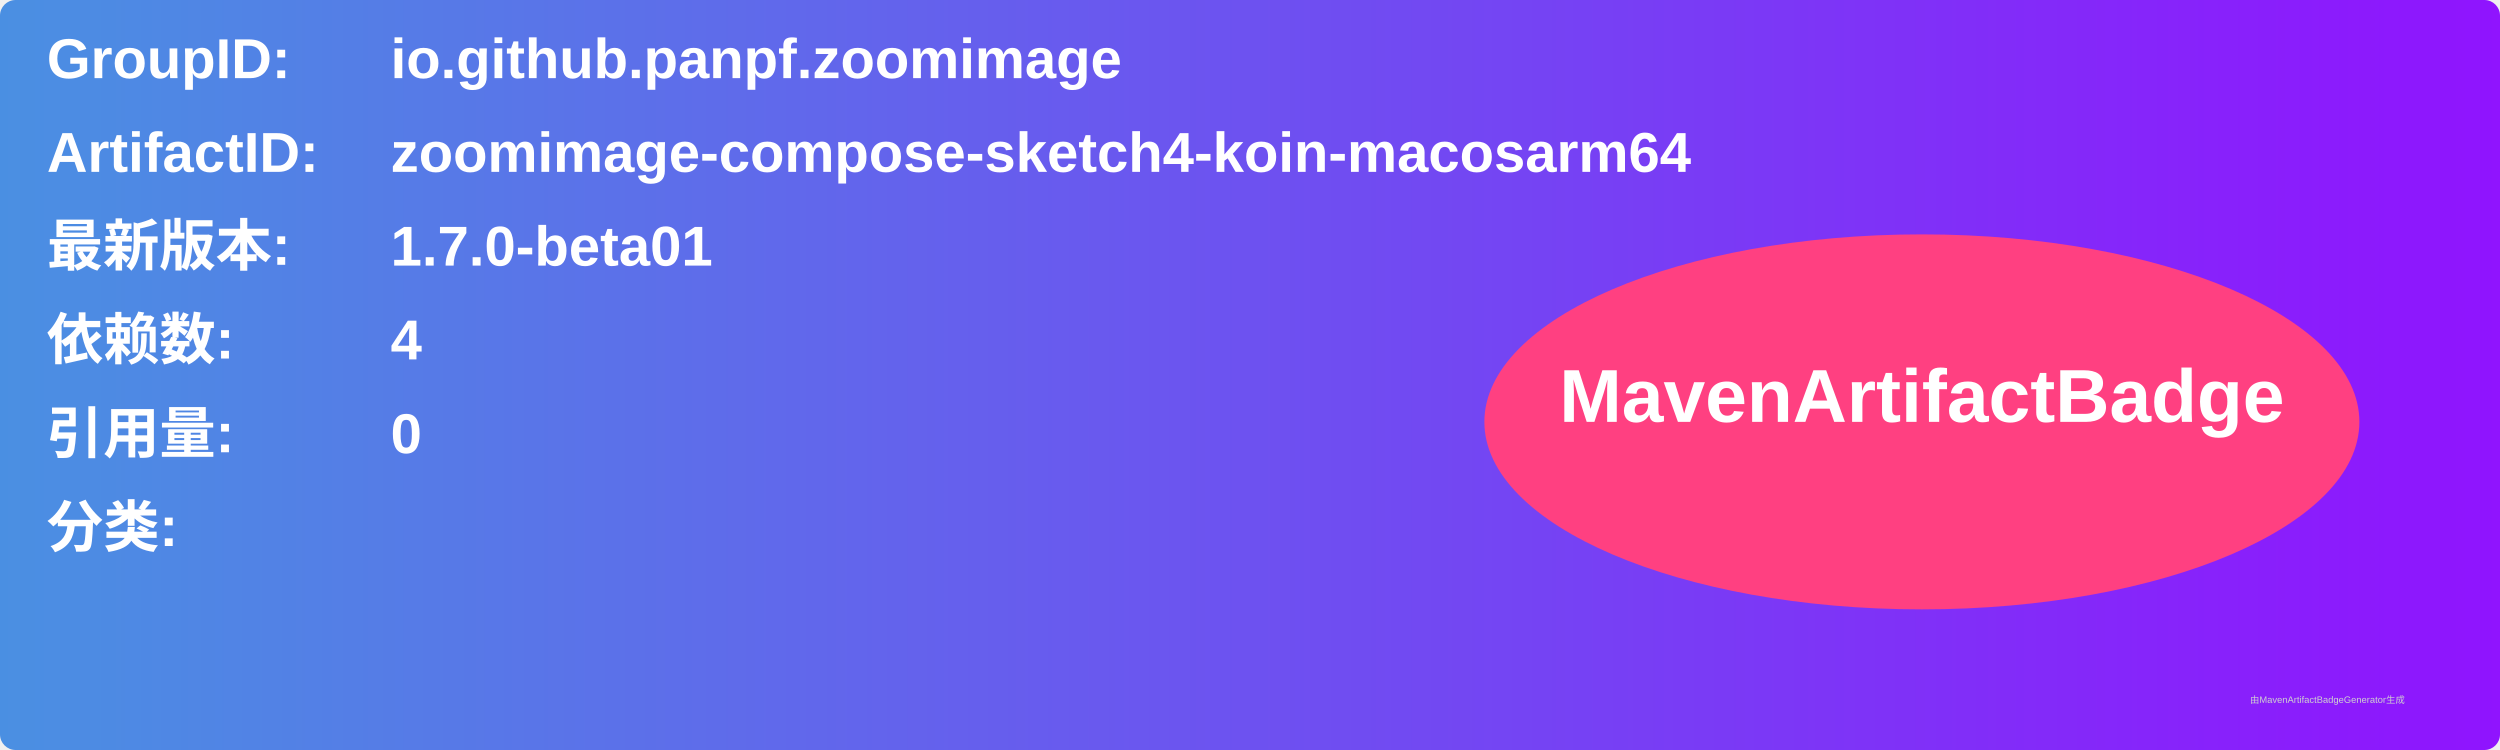
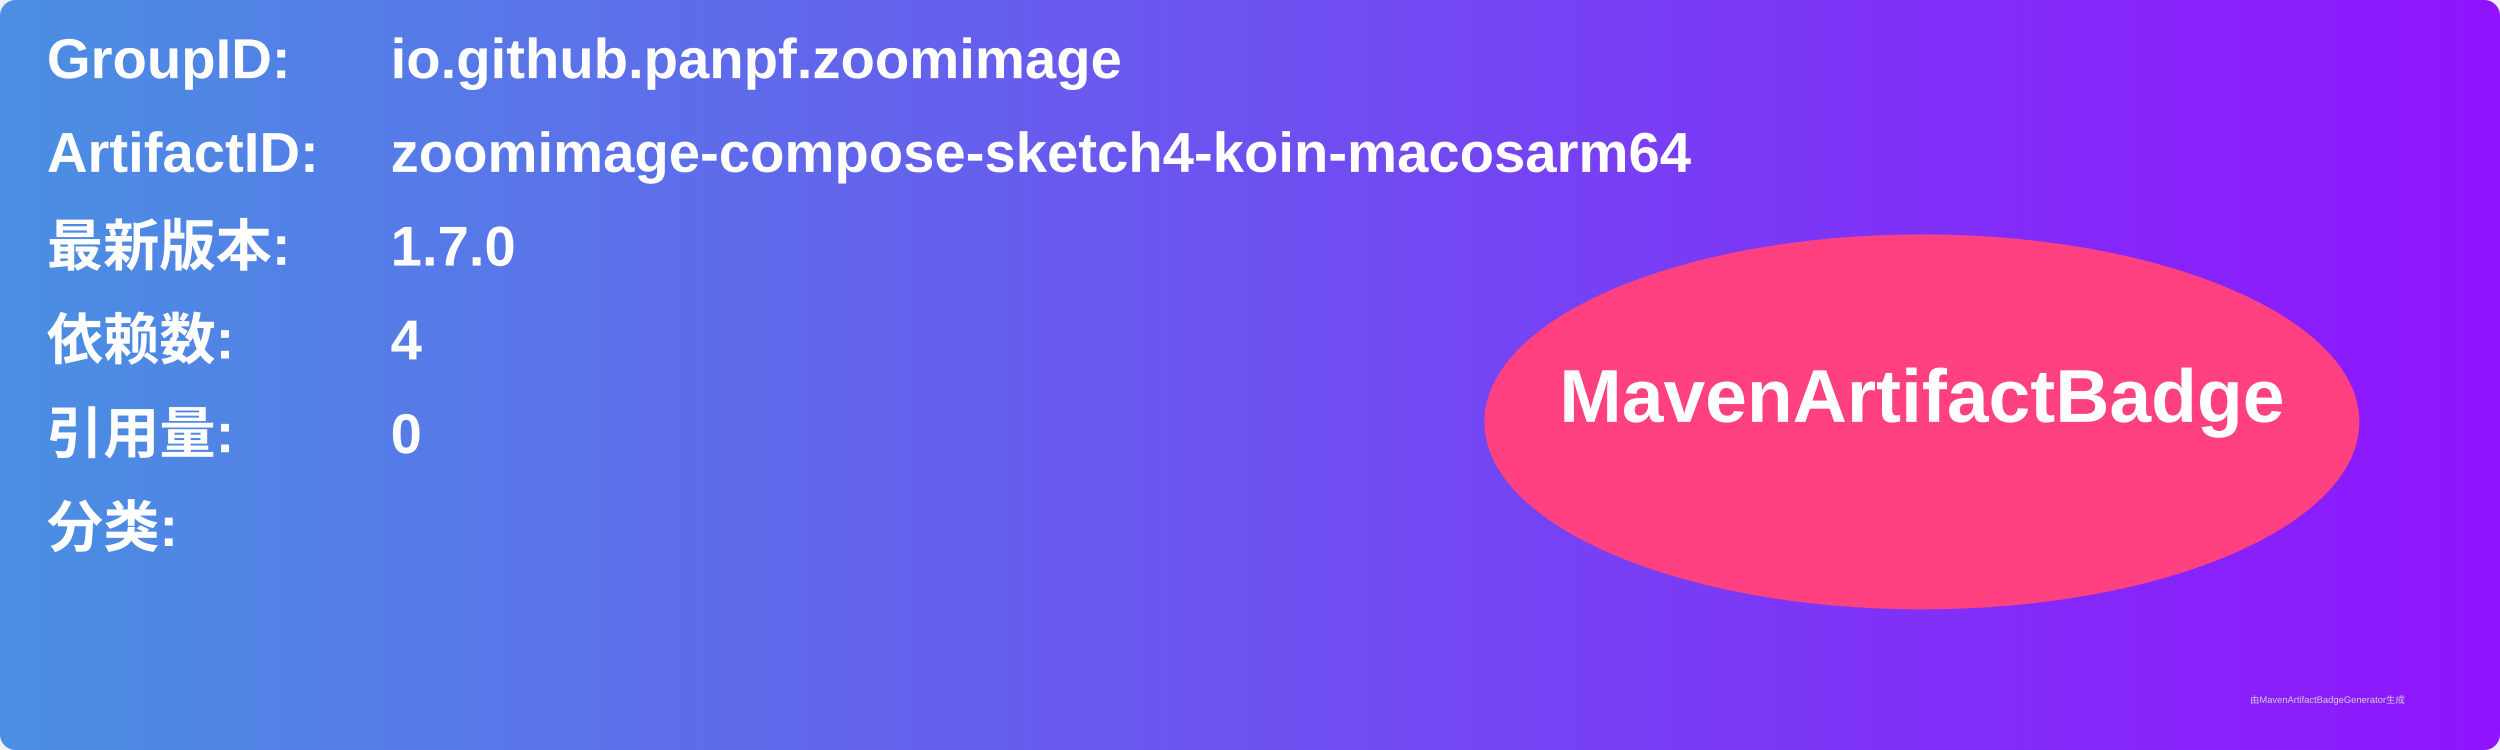
<svg xmlns="http://www.w3.org/2000/svg" width="800" height="240" viewBox="0 0 800 240">
  <linearGradient id="grad" x1="0%" y1="0%" x2="100%" y2="0%">
    <stop offset="0%" stop-color="#4a90e2" />
    <stop offset="100%" stop-color="#9013fe" />
  </linearGradient>
  <rect width="100%" height="100%" rx="5" ry="5" fill="url(#grad)" />
  <g transform="translate(15, 15)">
    <text x="0" y="10" font-family="Arial" font-size="18" fill="white" font-weight="bold" width="260">GroupID:</text>
    <text x="110" y="10" font-family="Arial" font-size="18" fill="white" font-weight="bold" width="460">io.github.panpf.zoomimage</text>
    <text x="0" y="40" font-family="Arial" font-size="18" fill="white" font-weight="bold" width="260">ArtifactID:</text>
    <text x="110" y="40" font-family="Arial" font-size="18" fill="white" font-weight="bold" width="460">zoomimage-compose-sketch4-koin-macosarm64</text>
    <text x="0" y="70" font-family="Arial" font-size="18" fill="white" font-weight="bold">最新版本:</text>
    <text x="110" y="70" font-family="Arial" font-size="18" fill="white" font-weight="bold">
-       <tspan font-weight="bold">1.7.0-beta01</tspan>
+       <tspan font-weight="bold">1.7.0</tspan>
    </text>
    <text x="0" y="100" font-family="Arial" font-size="18" fill="white" font-weight="bold">依赖数: </text>
    <text x="110" y="100" font-family="Arial" font-size="18" fill="white">
      <tspan font-weight="bold">4</tspan>
    </text>
    <text x="0" y="130" font-family="Arial" font-size="18" fill="white" font-weight="bold">引用量: </text>
    <text x="110" y="130" font-family="Arial" font-size="18" fill="white">
      <tspan font-weight="bold">0</tspan>
    </text>
    <text x="0" y="160" font-family="Arial" font-size="18" fill="white" font-weight="bold">分类:</text>
    <text x="10" y="190" font-family="Arial" font-size="10" fill="white">
      <tspan font-weight="bold" />
    </text>
    <ellipse cx="600" cy="120" rx="140" ry="60" fill="#ff4081" />
    <text x="600" y="120" text-anchor="middle" font-family="Arial" font-size="24" fill="white" font-weight="bold">MavenArtifactBadge</text>
  </g>
  <text x="720" y="225" font-family="Arial" font-size="3" fill="#d0d0d0">由MavenArtifactBadgeGenerator生成</text>
</svg>
